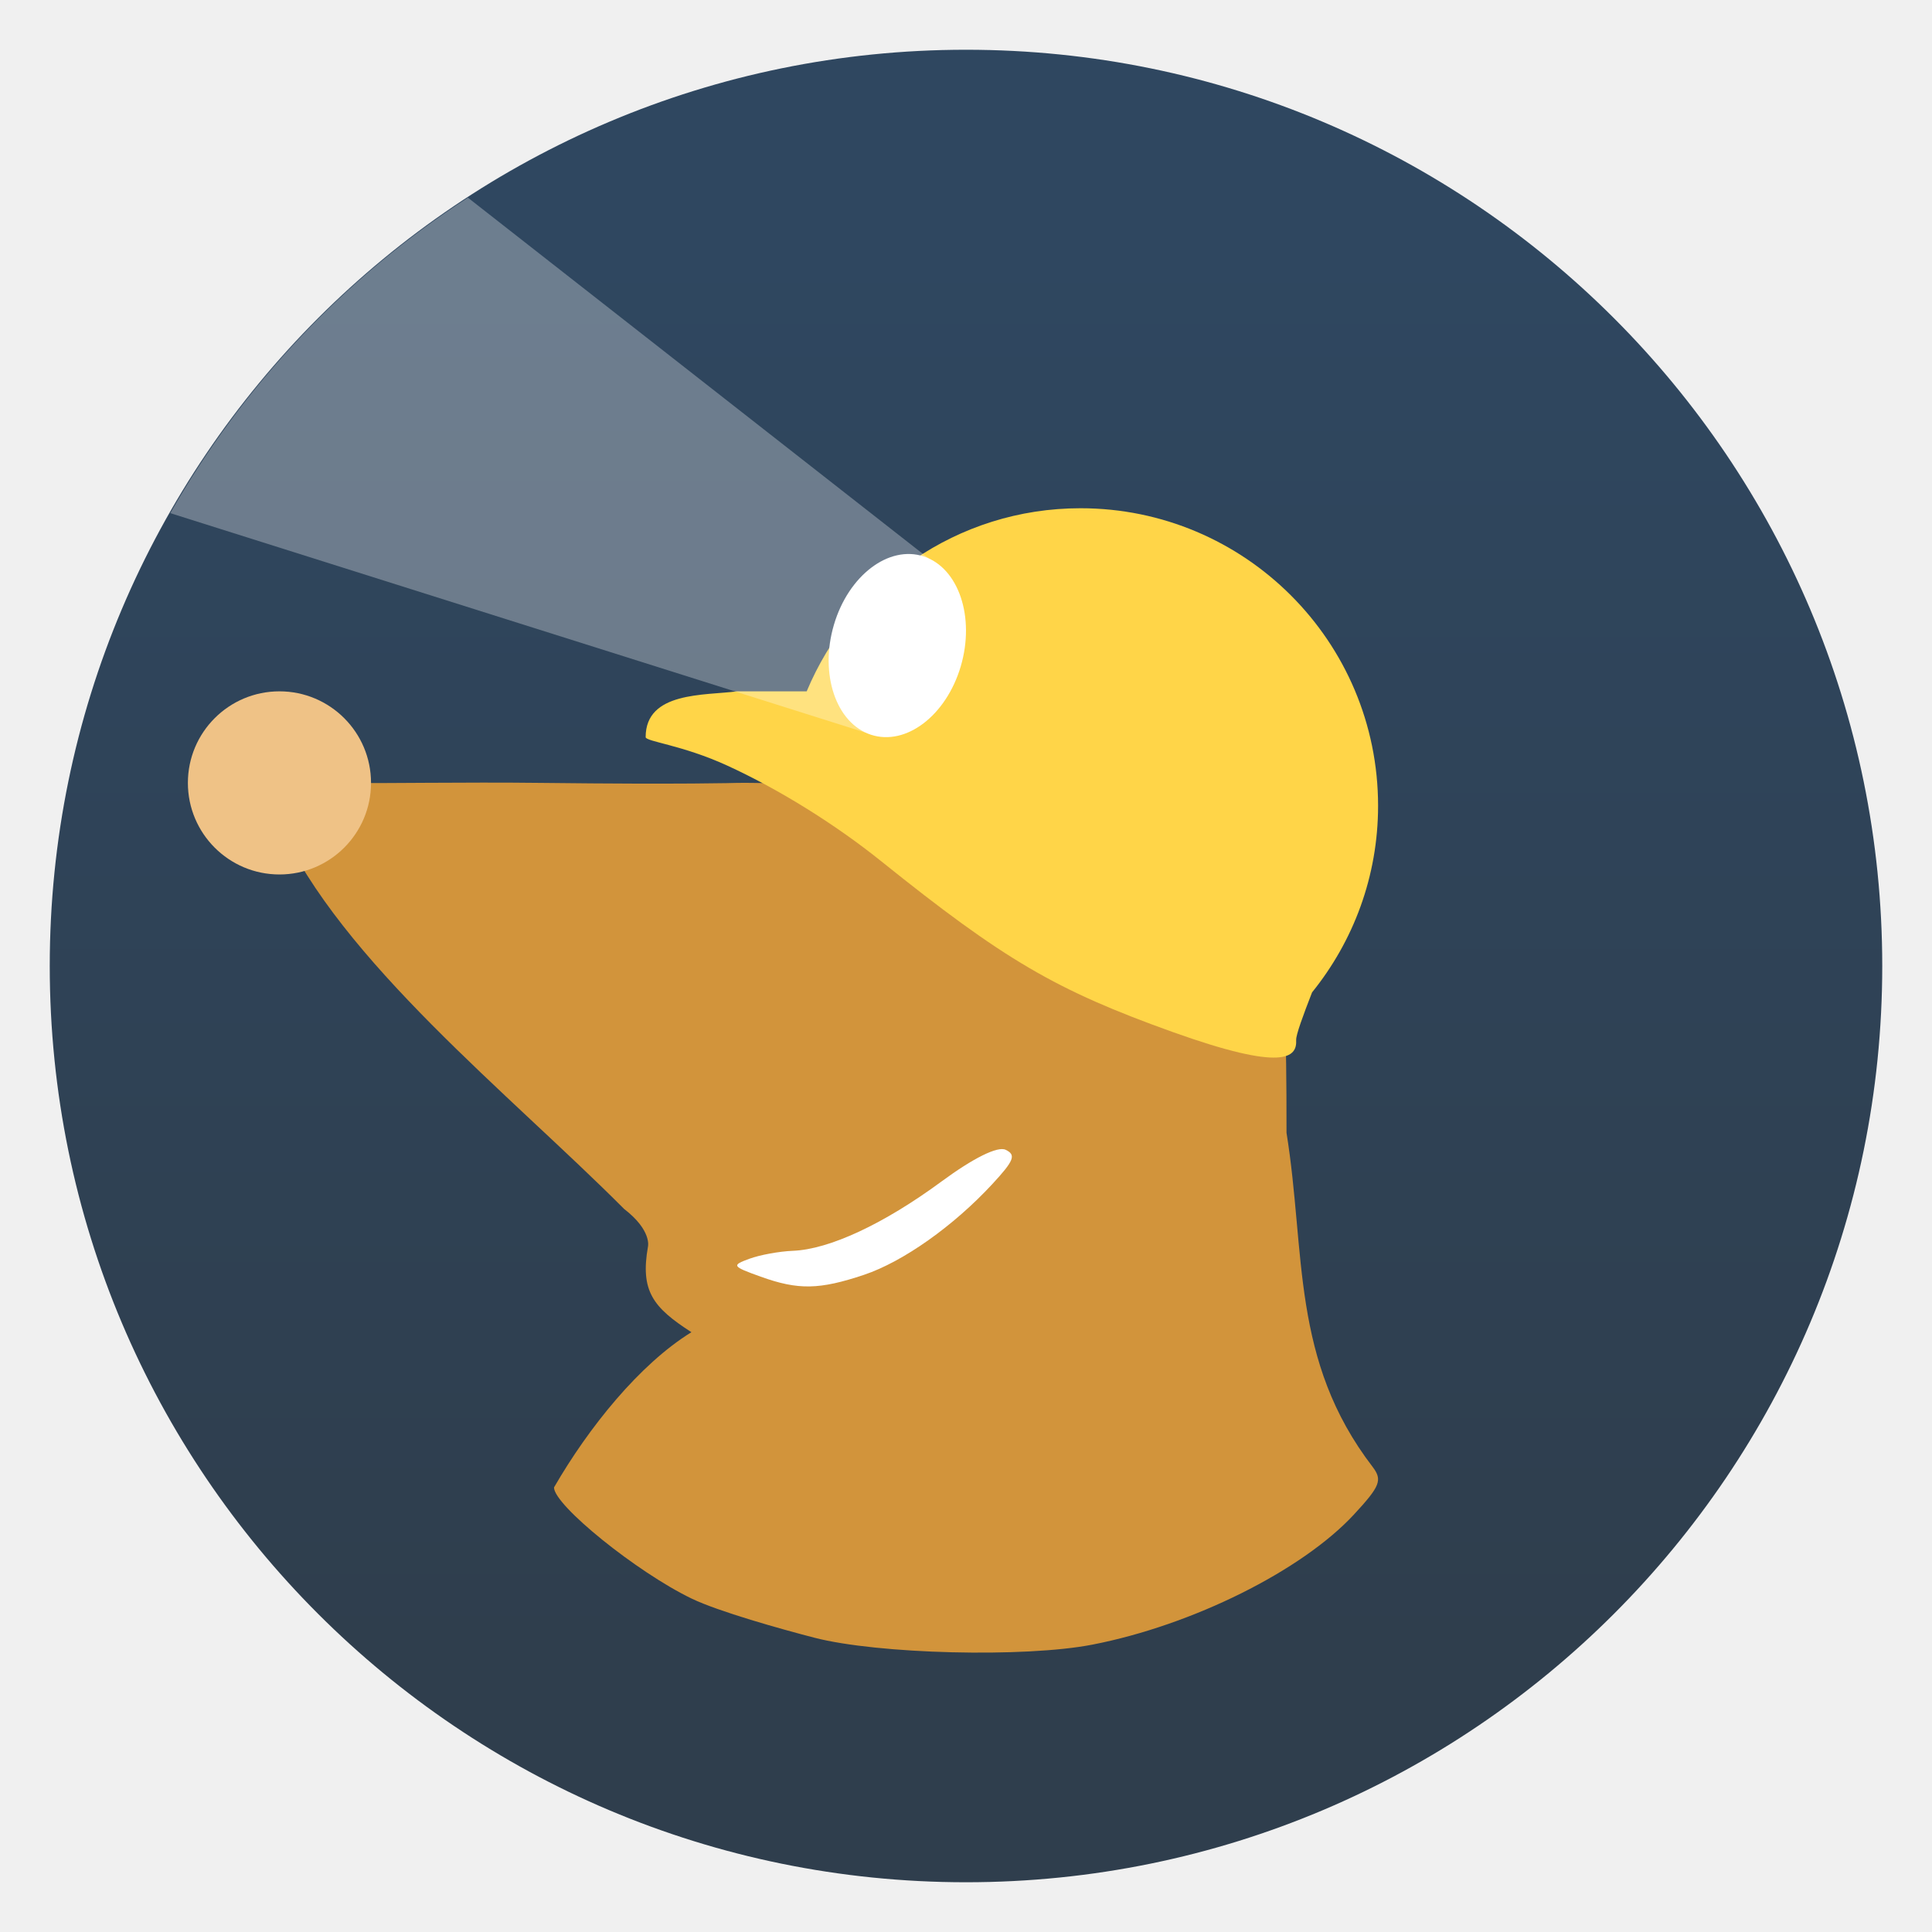
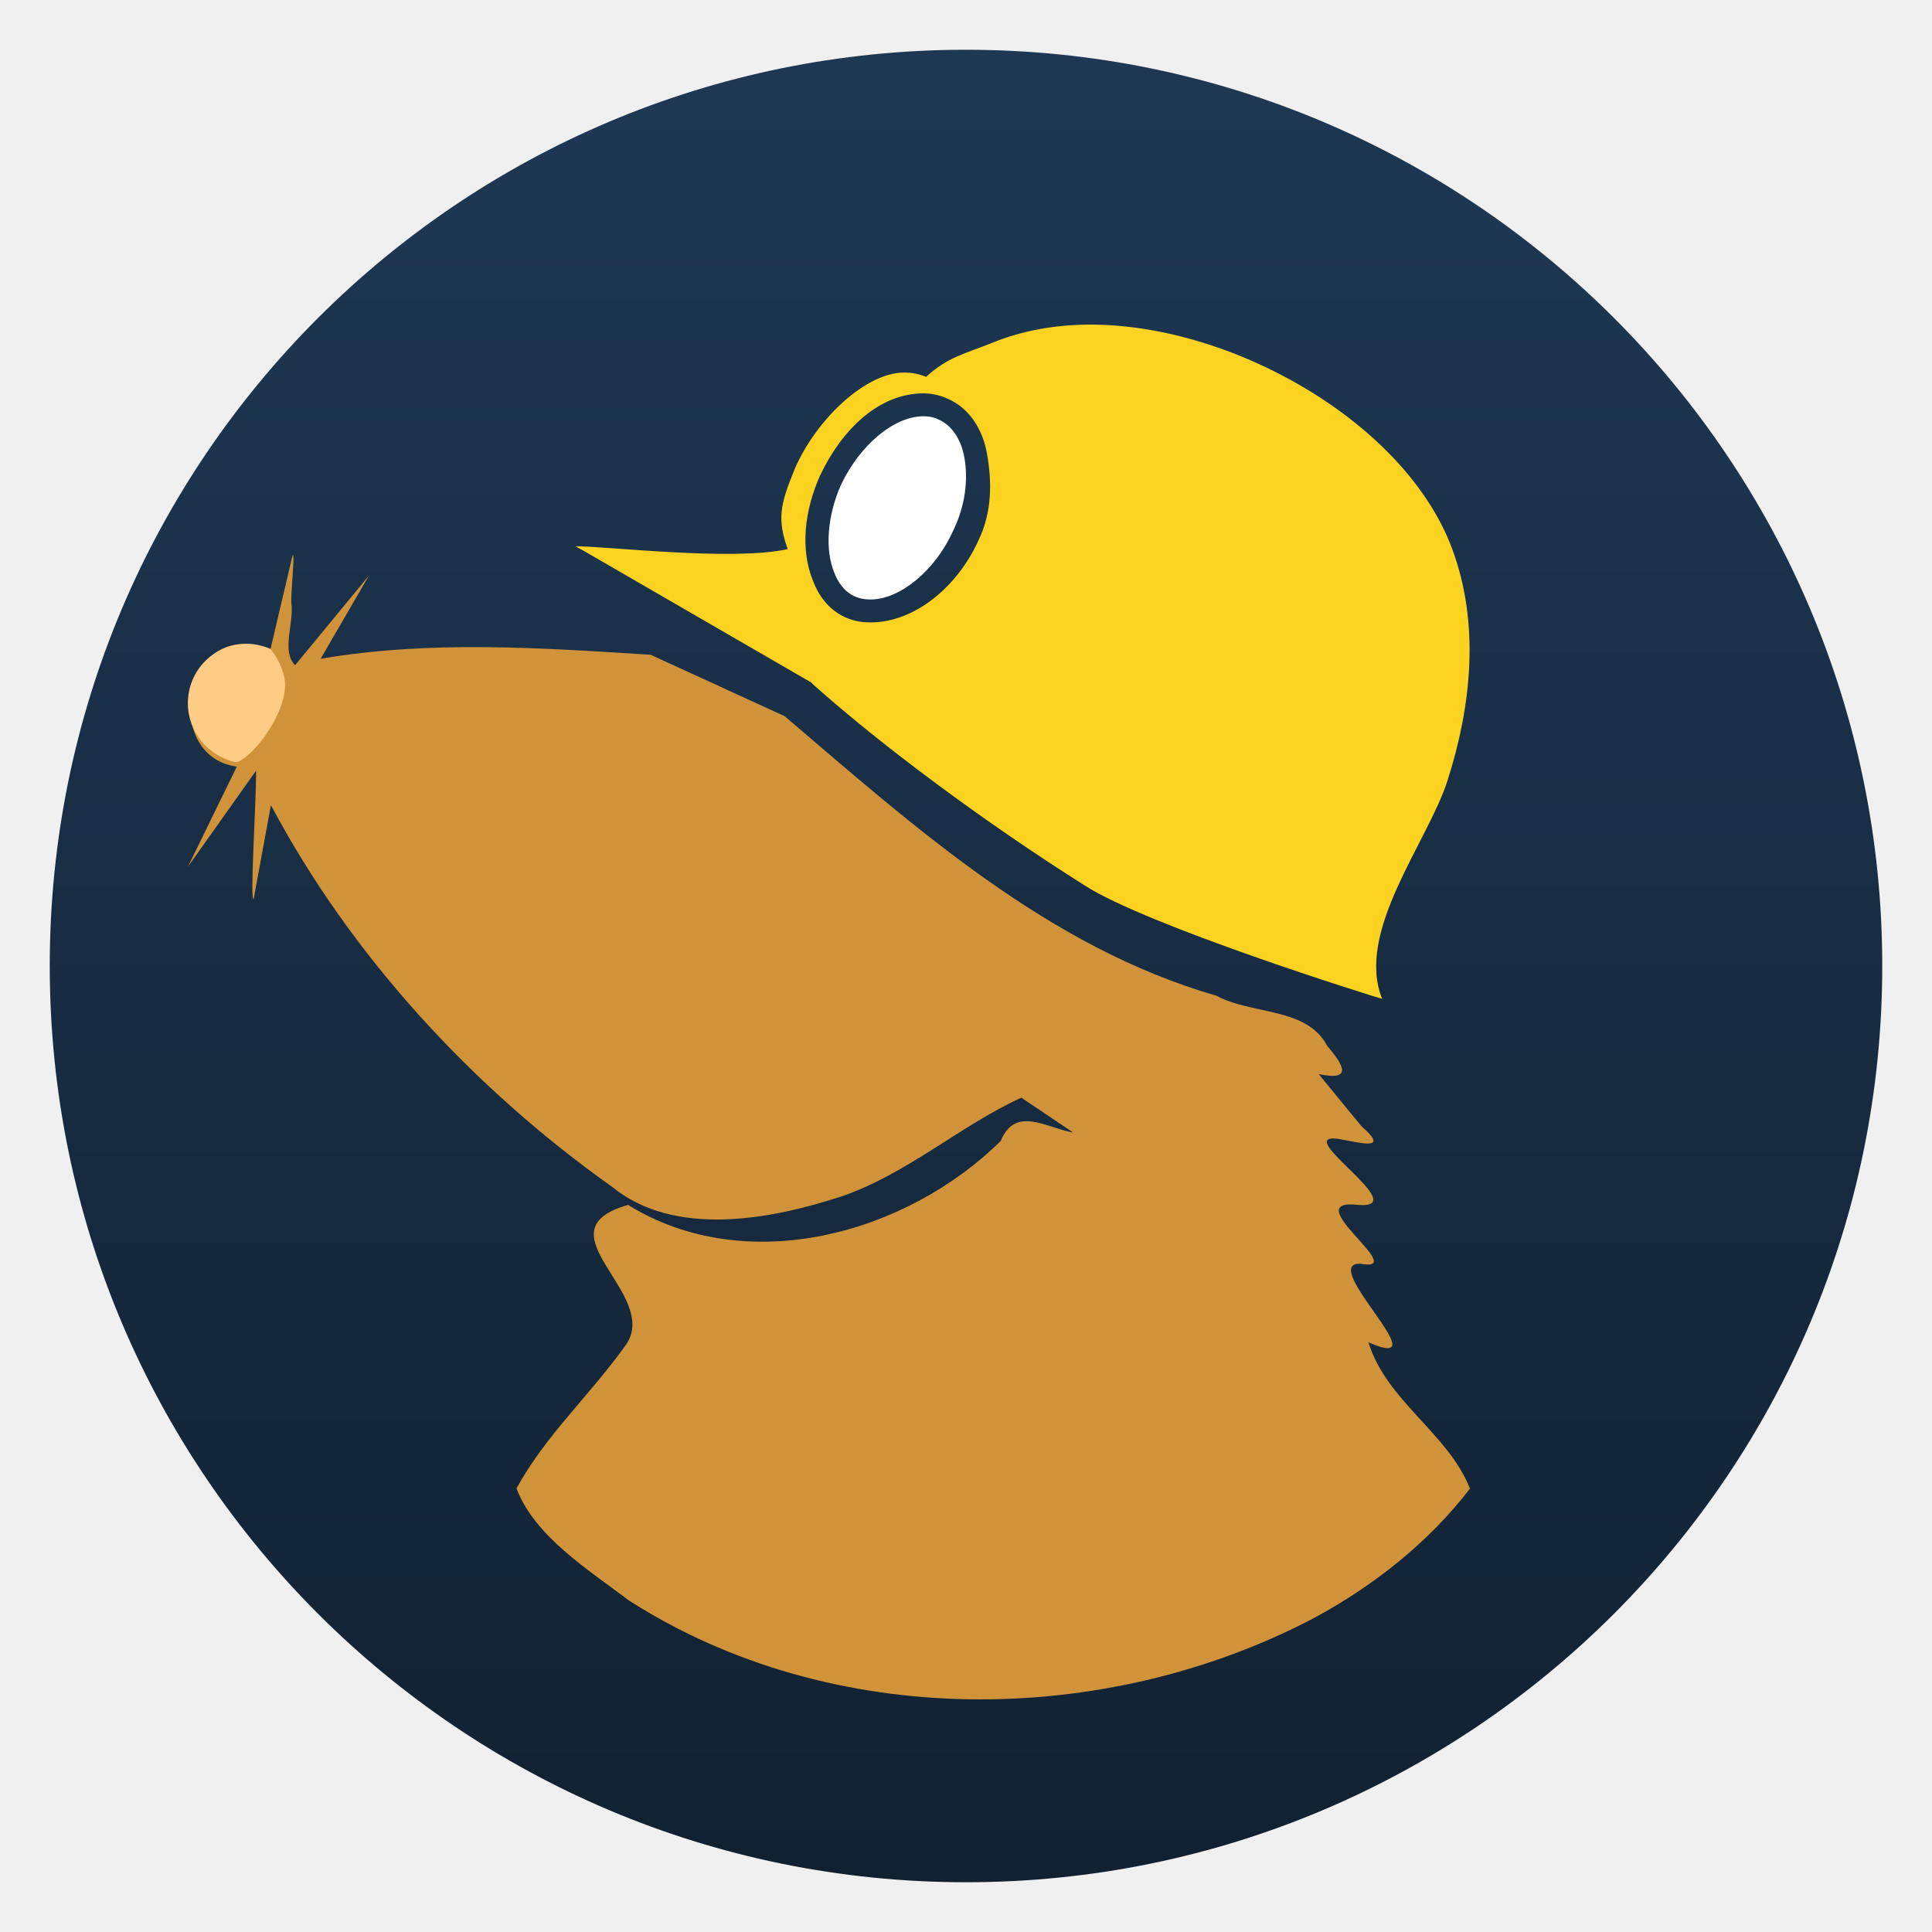
<svg xmlns="http://www.w3.org/2000/svg" clip-rule="evenodd" fill-rule="evenodd" stroke-linejoin="round" stroke-miterlimit="2" viewBox="0 0 48 48">
-   <linearGradient id="a" x2="1" gradientTransform="matrix(0 -35.3911 35.3911 0 968.766 41.2823)" gradientUnits="userSpaceOnUse">
-     <stop stop-color="#2f3e4d" offset="0" />
-     <stop stop-color="#2f4760" offset="1" />
+   <linearGradient id="a" x2="1" gradientTransform="matrix(0 -40 40 0 24 44)" gradientUnits="userSpaceOnUse">
+     <stop stop-color="#112132" offset="0" />
+     <stop stop-color="#1e3854" offset="1" />
  </linearGradient>
-   <circle cx="24" cy="24" r="22.764" fill="url(#a)" />
-   <g fill-rule="nonzero">
-     <path d="m20.231 40.688c-.821-.212-2.382-.65-3.05-.973-1.358-.655-3.417-2.318-3.417-2.76.864-1.495 2.126-3.061 3.414-3.857-.956-.616-1.274-1.023-1.079-2.128 0 0 .1-.4-.593-.934-2.843-2.853-7.046-6.171-8.563-9.558 0-.873.497-1.063 1.806-1.027.636.017 2.756-.023 4.711 0 3.533.041 4.847 0 4.847 0s3.692-.069 4.818.821c2.847 2.251 4.127 2.113 6.511 2.907 2.221.74 2.327-.316 2.327 4.964.482 2.99.102 5.646 2.14 8.302.247.327.188.478-.465 1.183-1.291 1.394-4.012 2.749-6.496 3.232-1.681.328-5.332.237-6.911-.172z" fill="#d2943b" />
-     <path d="m21.468 31.672c.97-.326 2.22-1.21 3.187-2.255.541-.585.595-.724.329-.851-.198-.094-.798.203-1.593.788-1.432 1.055-2.788 1.687-3.693 1.722-.334.013-.821.102-1.081.198-.447.164-.432.188.284.445.932.335 1.456.325 2.567-.047z" fill="#ffffff" />
-     <path d="m26.845 12.627c4.083 0 7.393 3.31 7.393 7.393 0 1.756-.616 3.367-1.64 4.635-.225.578-.401 1.057-.395 1.184.022.436-.303.79-3.063-.197-2.911-1.042-4.191-1.792-7.253-4.25-1.145-.919-2.544-1.788-3.825-2.374-1.11-.509-2.021-.595-2.021-.704 0-1.138 1.464-1.032 2.275-1.138h1.726c1.116-2.666 3.732-4.549 6.803-4.549z" fill="#ffd548" />
+   <g transform="matrix(1.1382 0 0 1.1382 -3.3168 -3.3168)" fill-rule="nonzero">
+     <path d="m4 24c0 11.053 8.963 20 20 20s20-8.947 20-20-8.947-20-20-20-20 8.947-20 20z" fill="url(#a)" />
+     <path d="m7.015 21.835 1.488-2.098c.005.733-.14 2.856-.052 2.8l.377-2.048c1.754 3.303 4.417 6.182 7.454 8.337 1.352 1.097 3.431.717 4.989.207 1.418-.476 2.649-1.579 3.938-2.158.377.252.753.506 1.129.759-.574-.094-1.258-.598-1.579.184-2.062 2.036-5.544 2.998-8.136 1.397-1.988.567.708 1.935-.04 3.046-.808 1.132-1.747 1.963-2.395 3.142.395 1.045 1.562 1.771 2.463 2.452 4.417 2.824 10.353 2.786 14.941.38 1.306-.706 2.5-1.646 3.408-2.826-.471-1.208-1.814-1.901-2.216-3.194 1.614.701-1.114-1.736-.18-1.717 1.139.212-1.449-1.45-.027-1.282 1.193.082-1.469-1.559-.472-1.446.458.073 1.179.297.532-.267-.313-.381-.625-.762-.938-1.143.746.155.553-.186.182-.622-.448-.843-1.64-.67-2.411-1.088-3.676-1.058-6.587-3.679-9.429-6.103l-2.923-1.34c-2.394-.153-4.826-.321-7.205.087l1.054-1.816-1.612 1.957c-.306-.309-.016-.934-.082-1.37-.012-.22.111-1.414 0-.915l-.46 1.957c-1.866-.809-2.43 2.309-.73 2.541z" fill="#d0933a" />
+     <path d="m26.645 10c-.719.008-1.415.132-2.057.391-.62.25-.978.31-1.459.749-.155-.063-.31-.094-.48-.094-.837 0-1.92 1.02-2.385 2.1-.326.783-.387 1.112-.155 1.754-1.208.267-3.92-.062-4.632-.062.046.031.108.062.169.094l4.975 2.879.045.046c1.472 1.316 3.74 3.007 5.925 4.385 1.363.877 6.259 2.412 6.492 2.475-.589-1.472.992-3.413 1.426-4.76.527-1.644.713-3.446.093-5.09-1.045-2.76-4.845-4.9-7.957-4.867zm-3.573 1.5c.154 0 .339.032.518.113.48.203.774.67.867 1.2.109.602.119 1.276-.191 1.91-.457 1.001-1.385 1.777-2.35 1.777-.159 0-.318-.02-.48-.082-.45-.171-.668-.546-.77-.811-.288-.695-.197-1.54.15-2.318l.004-.004.002-.006c.471-.992 1.282-1.779 2.25-1.779z" fill="#fdd321" />
+     <path d="m8.813 17.075c-.155-.062-.341-.109-.511-.109-.713 0-1.287.579-1.287 1.299 0 .627.45 1.159 1.039 1.284h.031c.387-.125 1.162-1.174 1.038-1.832-.047-.235-.155-.454-.31-.642z" fill="#ffcc86" />
+     <path d="m23.072 12c-.642 0-1.389.628-1.799 1.493-.303.678-.358 1.424-.144 1.932.071.186.216.423.483.524.089.034.196.051.303.051.642 0 1.407-.626 1.799-1.49.268-.543.339-1.12.25-1.611-.072-.407-.286-.713-.571-.831-.107-.051-.214-.068-.321-.068z" fill="#fff" />
  </g>
-   <circle cx="6.943" cy="19.451" r="2.275" fill="#efc286" />
-   <path d="m11.625 4.911c-3.052 1.978-5.591 4.666-7.394 7.838l17.414 5.498 1.189-.895.322-1.957.087-1.388z" fill="#ffffff" fill-opacity=".3" fill-rule="nonzero" />
-   <path d="m22.949 13.824c.869.286 1.281 1.511.92 2.733-.362 1.223-1.361 1.983-2.231 1.697-.869-.286-1.281-1.511-.919-2.733.361-1.223 1.361-1.983 2.23-1.697z" fill="#ffffff" />
</svg>
